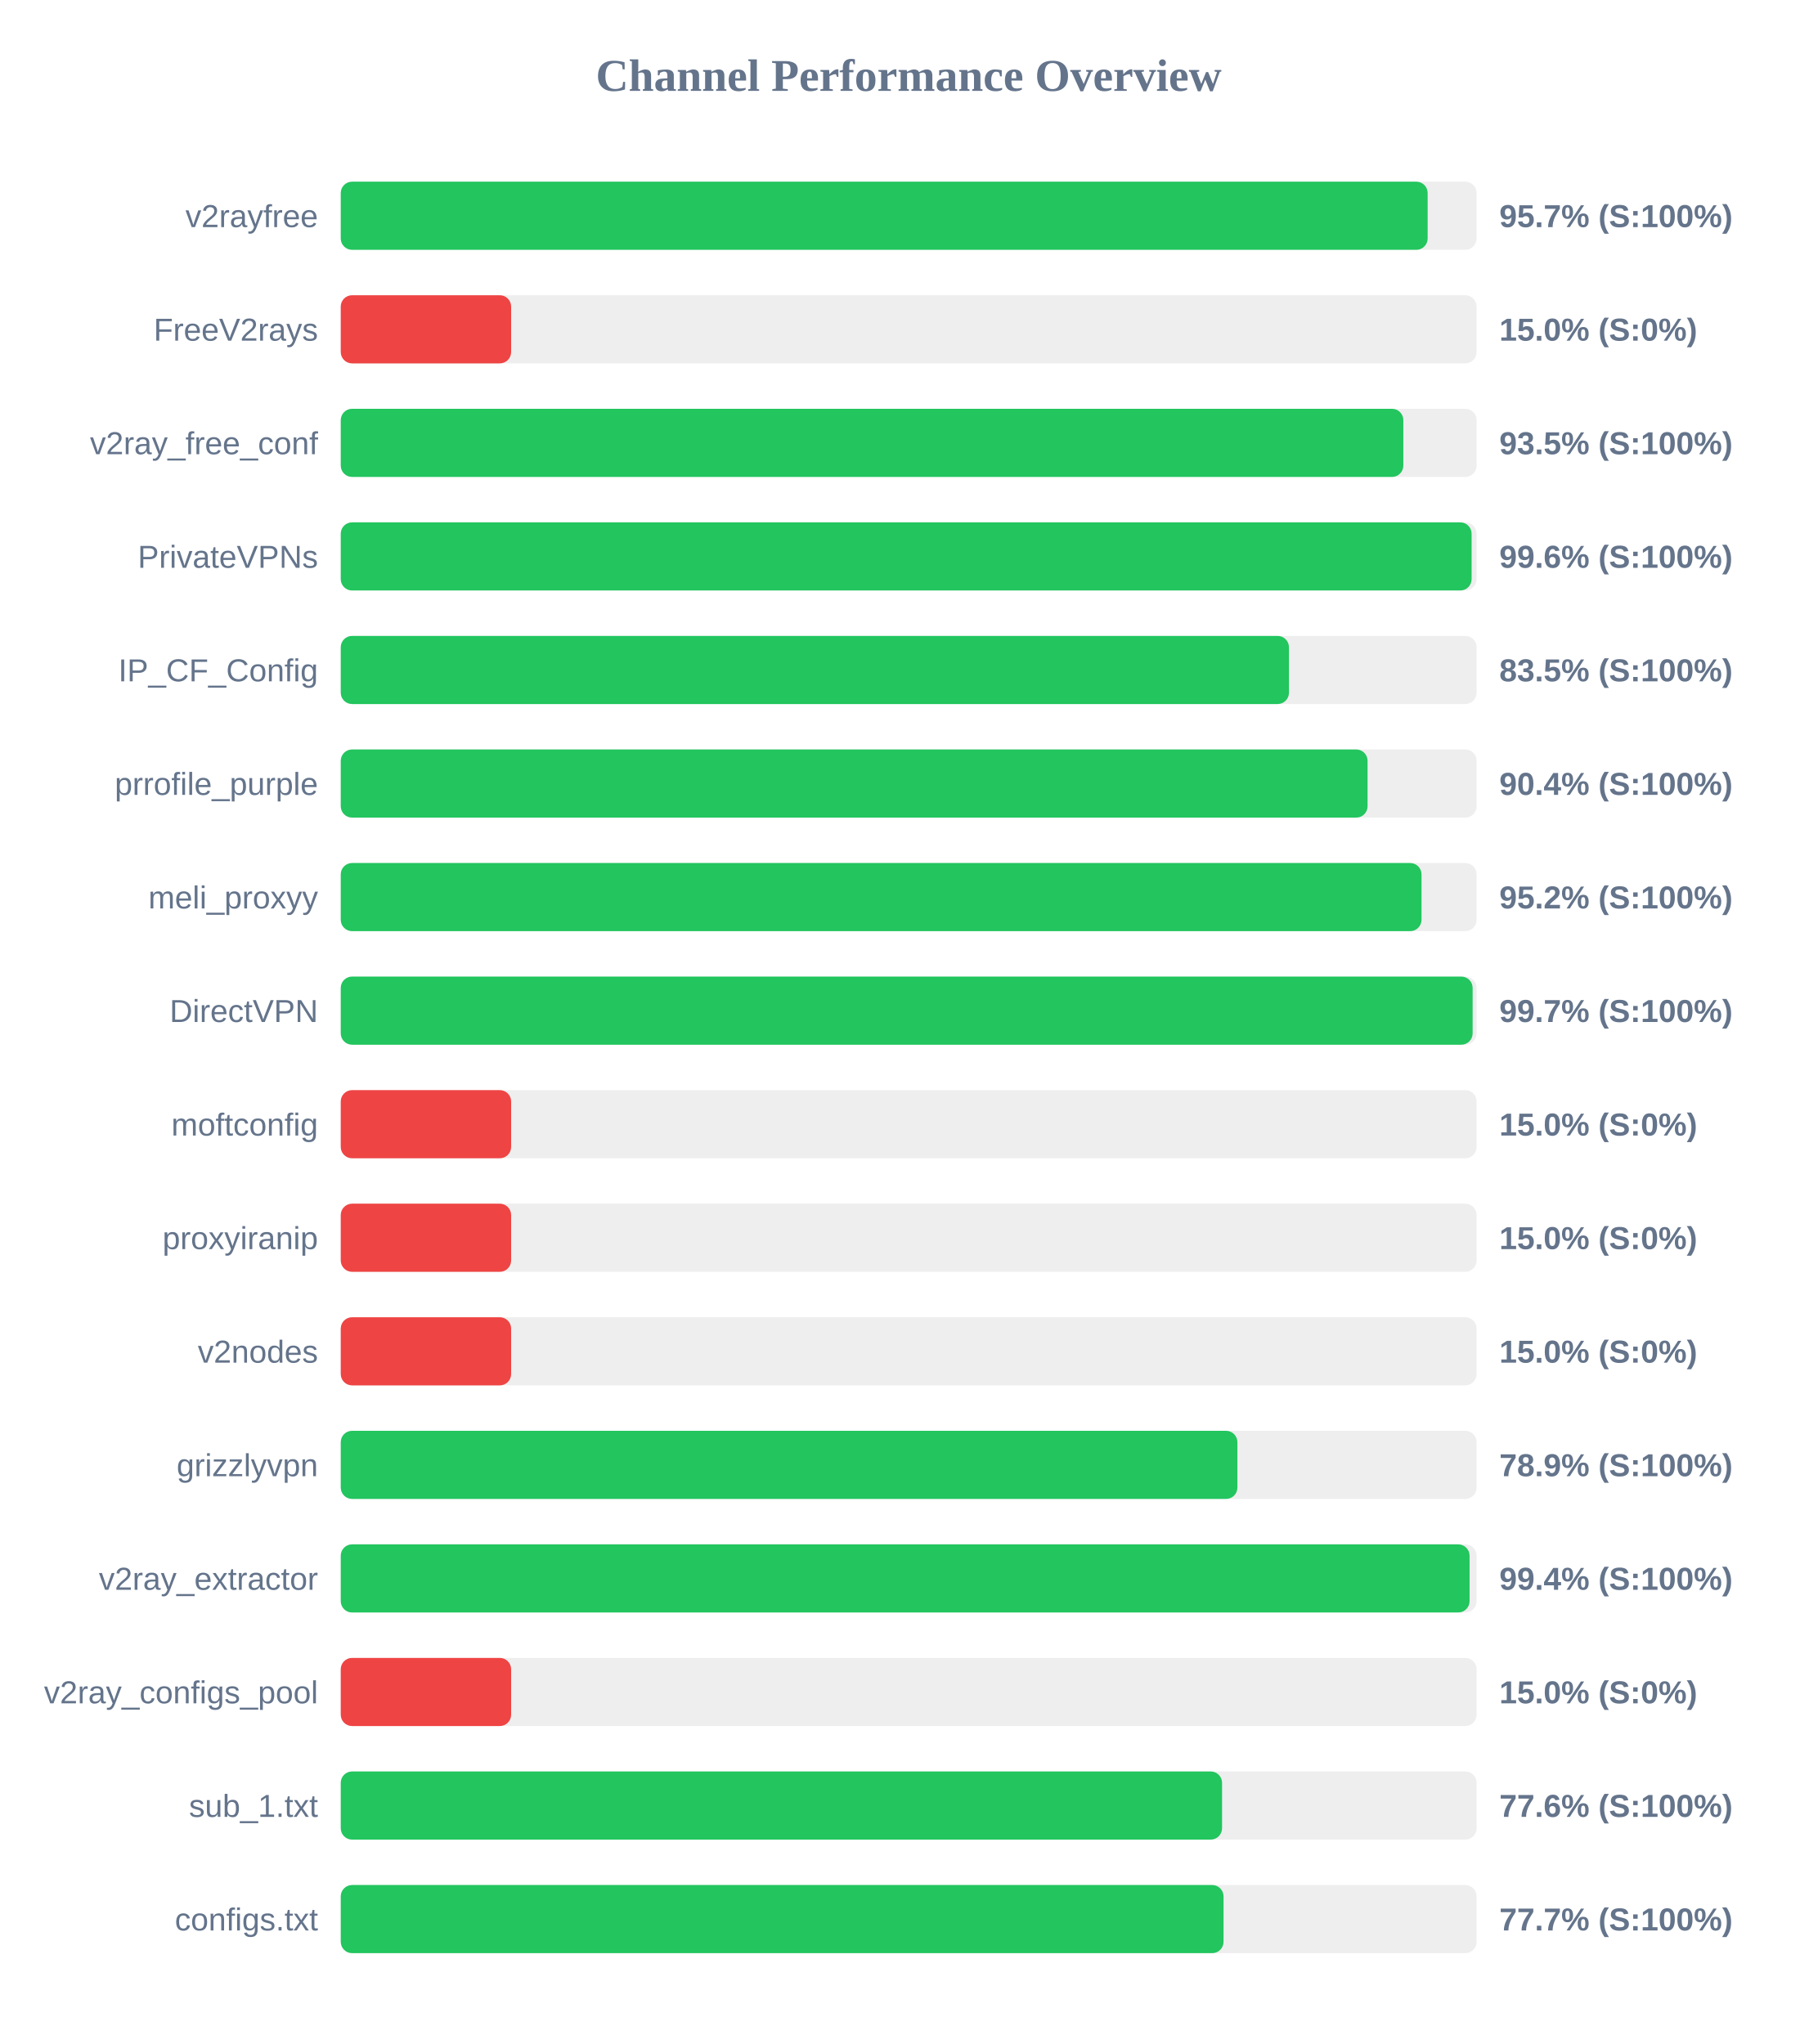
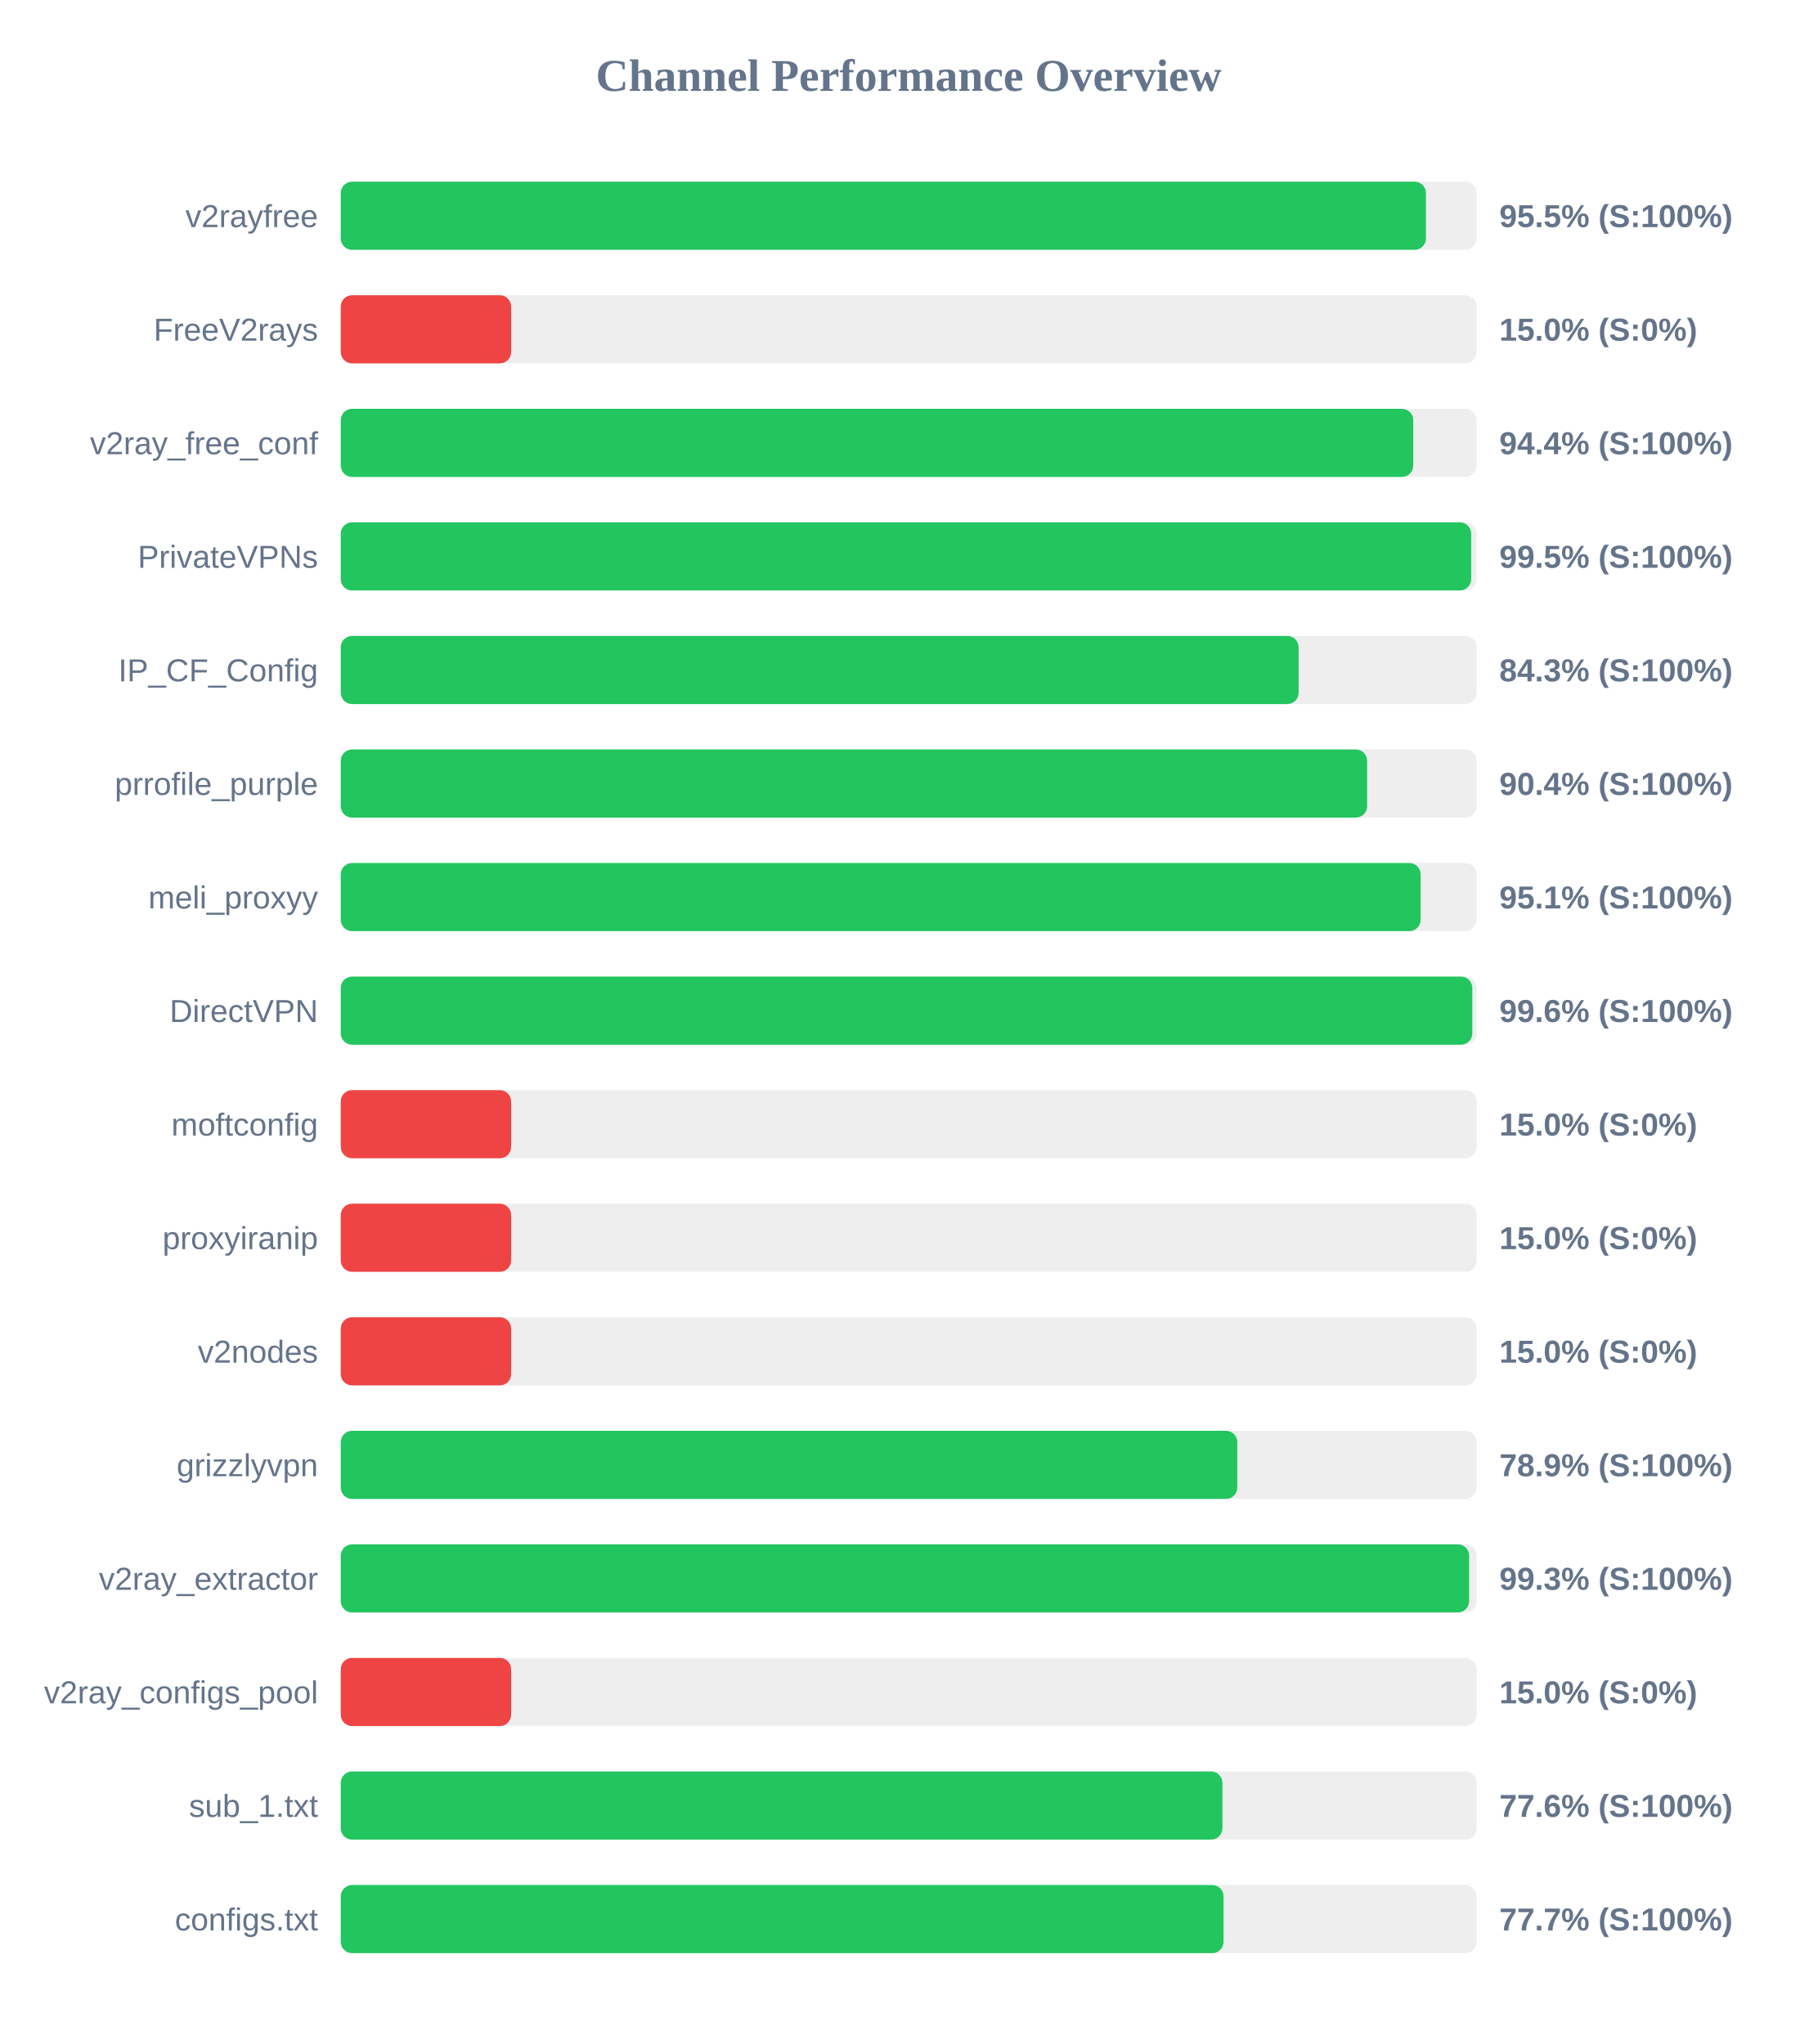
<svg xmlns="http://www.w3.org/2000/svg" width="800" height="900" version="1.1">
  <style>
        .row { font: 14px Arial; fill: #64748b; }
        .score { font: bold 14px Arial; fill: #64748b; }
    </style>
  <text x="400" y="40" text-anchor="middle" font-size="20px" font-weight="bold" fill="#64748b">Channel Performance Overview</text>
  <rect x="150" y="80" width="500" height="30" fill="#eee" rx="5" />
-   <rect x="150" y="80" width="478.45" height="30" fill="#22c55e" rx="5" />
+   <rect x="150" y="80" width="477.7" height="30" fill="#22c55e" rx="5" />
  <text x="140" y="100" text-anchor="end" class="row">v2rayfree</text>
-   <text x="660" y="100" text-anchor="start" class="score">95.7% (S:100%)</text>
+   <text x="660" y="100" text-anchor="start" class="score">95.5% (S:100%)</text>
  <rect x="150" y="130" width="500" height="30" fill="#eee" rx="5" />
  <rect x="150" y="130" width="75.0" height="30" fill="#ef4444" rx="5" />
  <text x="140" y="150" text-anchor="end" class="row">FreeV2rays</text>
  <text x="660" y="150" text-anchor="start" class="score">15.0% (S:0%)</text>
  <rect x="150" y="180" width="500" height="30" fill="#eee" rx="5" />
-   <rect x="150" y="180" width="467.75" height="30" fill="#22c55e" rx="5" />
+   <rect x="150" y="180" width="472.1" height="30" fill="#22c55e" rx="5" />
  <text x="140" y="200" text-anchor="end" class="row">v2ray_free_conf</text>
-   <text x="660" y="200" text-anchor="start" class="score">93.5% (S:100%)</text>
+   <text x="660" y="200" text-anchor="start" class="score">94.4% (S:100%)</text>
  <rect x="150" y="230" width="500" height="30" fill="#eee" rx="5" />
-   <rect x="150" y="230" width="497.8" height="30" fill="#22c55e" rx="5" />
+   <rect x="150" y="230" width="497.6" height="30" fill="#22c55e" rx="5" />
  <text x="140" y="250" text-anchor="end" class="row">PrivateVPNs</text>
-   <text x="660" y="250" text-anchor="start" class="score">99.6% (S:100%)</text>
+   <text x="660" y="250" text-anchor="start" class="score">99.5% (S:100%)</text>
  <rect x="150" y="280" width="500" height="30" fill="#eee" rx="5" />
-   <rect x="150" y="280" width="417.4" height="30" fill="#22c55e" rx="5" />
+   <rect x="150" y="280" width="421.65" height="30" fill="#22c55e" rx="5" />
  <text x="140" y="300" text-anchor="end" class="row">IP_CF_Config</text>
-   <text x="660" y="300" text-anchor="start" class="score">83.5% (S:100%)</text>
+   <text x="660" y="300" text-anchor="start" class="score">84.3% (S:100%)</text>
  <rect x="150" y="330" width="500" height="30" fill="#eee" rx="5" />
-   <rect x="150" y="330" width="452.0" height="30" fill="#22c55e" rx="5" />
+   <rect x="150" y="330" width="451.8" height="30" fill="#22c55e" rx="5" />
  <text x="140" y="350" text-anchor="end" class="row">prrofile_purple</text>
  <text x="660" y="350" text-anchor="start" class="score">90.4% (S:100%)</text>
  <rect x="150" y="380" width="500" height="30" fill="#eee" rx="5" />
-   <rect x="150" y="380" width="475.75" height="30" fill="#22c55e" rx="5" />
+   <rect x="150" y="380" width="475.35" height="30" fill="#22c55e" rx="5" />
  <text x="140" y="400" text-anchor="end" class="row">meli_proxyy</text>
-   <text x="660" y="400" text-anchor="start" class="score">95.2% (S:100%)</text>
+   <text x="660" y="400" text-anchor="start" class="score">95.1% (S:100%)</text>
  <rect x="150" y="430" width="500" height="30" fill="#eee" rx="5" />
-   <rect x="150" y="430" width="498.25" height="30" fill="#22c55e" rx="5" />
+   <rect x="150" y="430" width="498.1" height="30" fill="#22c55e" rx="5" />
  <text x="140" y="450" text-anchor="end" class="row">DirectVPN</text>
-   <text x="660" y="450" text-anchor="start" class="score">99.7% (S:100%)</text>
+   <text x="660" y="450" text-anchor="start" class="score">99.6% (S:100%)</text>
  <rect x="150" y="480" width="500" height="30" fill="#eee" rx="5" />
  <rect x="150" y="480" width="75.0" height="30" fill="#ef4444" rx="5" />
  <text x="140" y="500" text-anchor="end" class="row">moftconfig</text>
  <text x="660" y="500" text-anchor="start" class="score">15.0% (S:0%)</text>
  <rect x="150" y="530" width="500" height="30" fill="#eee" rx="5" />
  <rect x="150" y="530" width="75.0" height="30" fill="#ef4444" rx="5" />
  <text x="140" y="550" text-anchor="end" class="row">proxyiranip</text>
  <text x="660" y="550" text-anchor="start" class="score">15.0% (S:0%)</text>
  <rect x="150" y="580" width="500" height="30" fill="#eee" rx="5" />
  <rect x="150" y="580" width="75.0" height="30" fill="#ef4444" rx="5" />
  <text x="140" y="600" text-anchor="end" class="row">v2nodes</text>
  <text x="660" y="600" text-anchor="start" class="score">15.0% (S:0%)</text>
  <rect x="150" y="630" width="500" height="30" fill="#eee" rx="5" />
-   <rect x="150" y="630" width="394.7" height="30" fill="#22c55e" rx="5" />
+   <rect x="150" y="630" width="394.65" height="30" fill="#22c55e" rx="5" />
  <text x="140" y="650" text-anchor="end" class="row">grizzlyvpn</text>
  <text x="660" y="650" text-anchor="start" class="score">78.9% (S:100%)</text>
  <rect x="150" y="680" width="500" height="30" fill="#eee" rx="5" />
-   <rect x="150" y="680" width="496.9" height="30" fill="#22c55e" rx="5" />
+   <rect x="150" y="680" width="496.7" height="30" fill="#22c55e" rx="5" />
  <text x="140" y="700" text-anchor="end" class="row">v2ray_extractor</text>
-   <text x="660" y="700" text-anchor="start" class="score">99.4% (S:100%)</text>
+   <text x="660" y="700" text-anchor="start" class="score">99.3% (S:100%)</text>
  <rect x="150" y="730" width="500" height="30" fill="#eee" rx="5" />
  <rect x="150" y="730" width="75.0" height="30" fill="#ef4444" rx="5" />
  <text x="140" y="750" text-anchor="end" class="row">v2ray_configs_pool</text>
  <text x="660" y="750" text-anchor="start" class="score">15.0% (S:0%)</text>
  <rect x="150" y="780" width="500" height="30" fill="#eee" rx="5" />
-   <rect x="150" y="780" width="387.95" height="30" fill="#22c55e" rx="5" />
+   <rect x="150" y="780" width="388.1" height="30" fill="#22c55e" rx="5" />
  <text x="140" y="800" text-anchor="end" class="row">sub_1.txt</text>
  <text x="660" y="800" text-anchor="start" class="score">77.6% (S:100%)</text>
  <rect x="150" y="830" width="500" height="30" fill="#eee" rx="5" />
  <rect x="150" y="830" width="388.6" height="30" fill="#22c55e" rx="5" />
  <text x="140" y="850" text-anchor="end" class="row">configs.txt</text>
  <text x="660" y="850" text-anchor="start" class="score">77.7% (S:100%)</text>
</svg>
